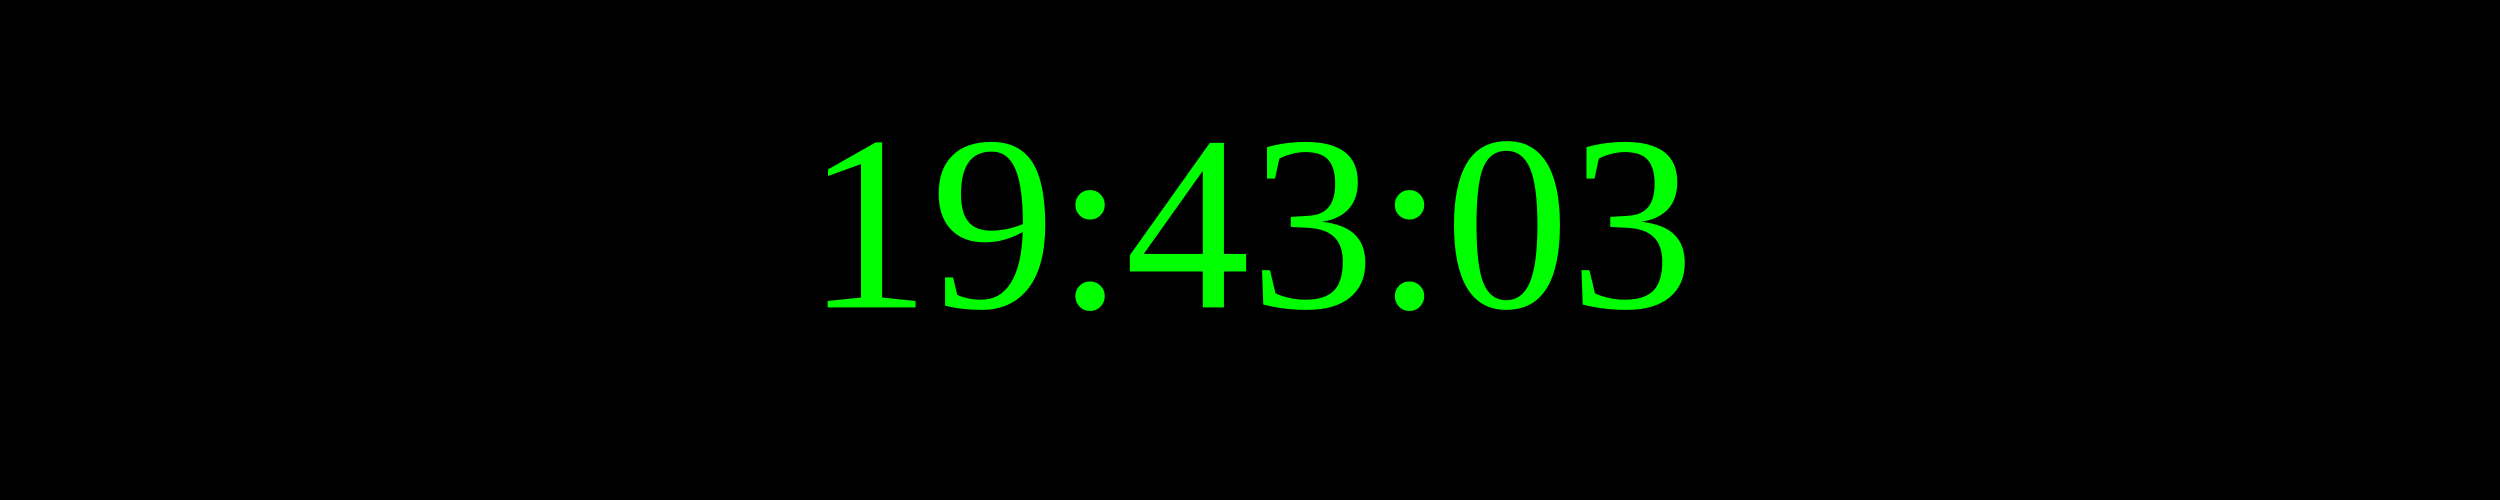
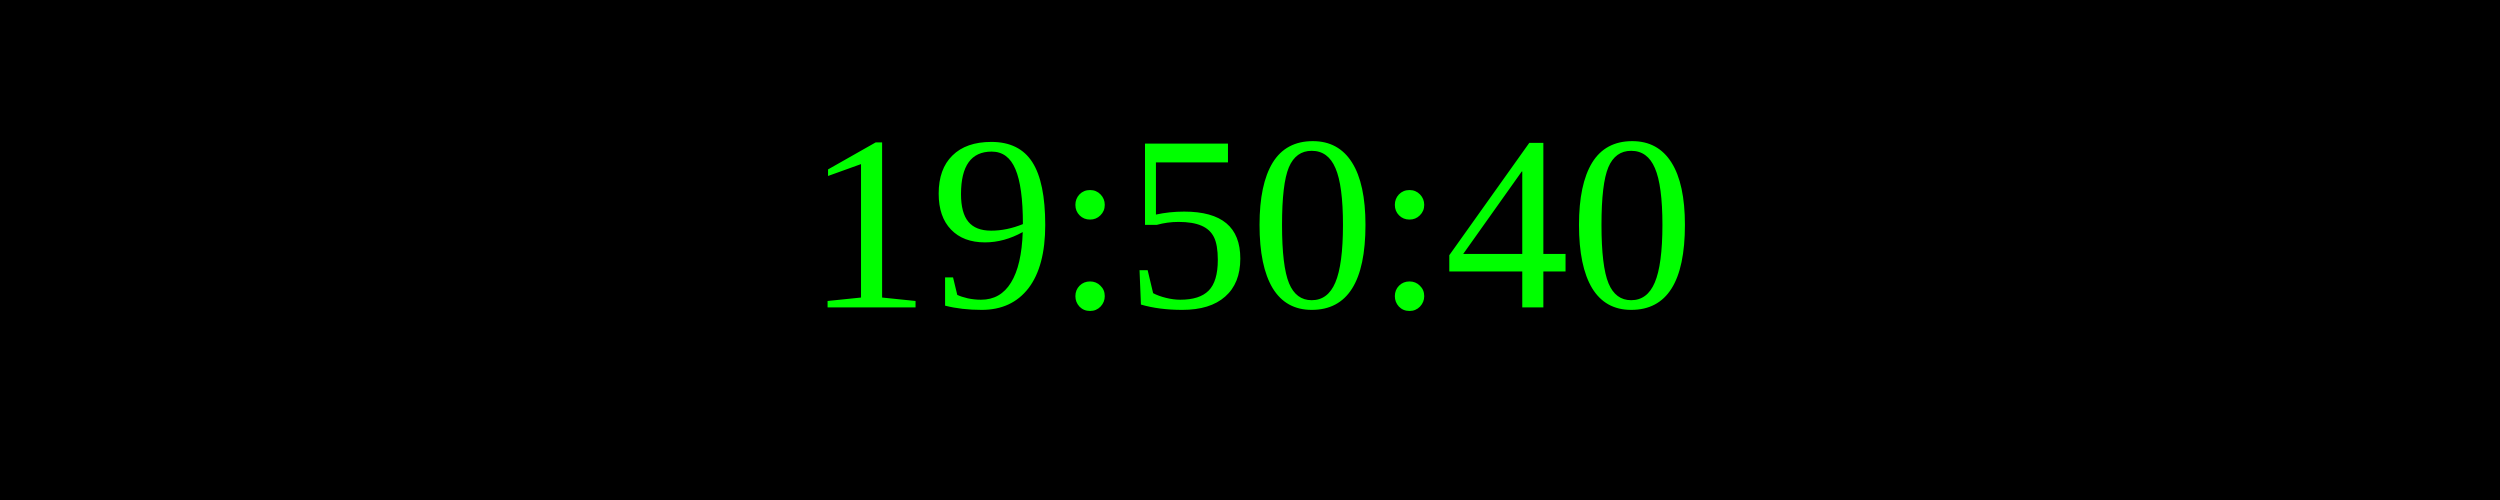
<svg xmlns="http://www.w3.org/2000/svg" width="250" height="50">
  <rect width="100%" height="100%" fill="black" />
  <text x="50%" y="50%" font-size="25" fill="lime" text-anchor="middle" dominant-baseline="middle">
- 19:43:03
+ 19:50:40
</text>
</svg>
